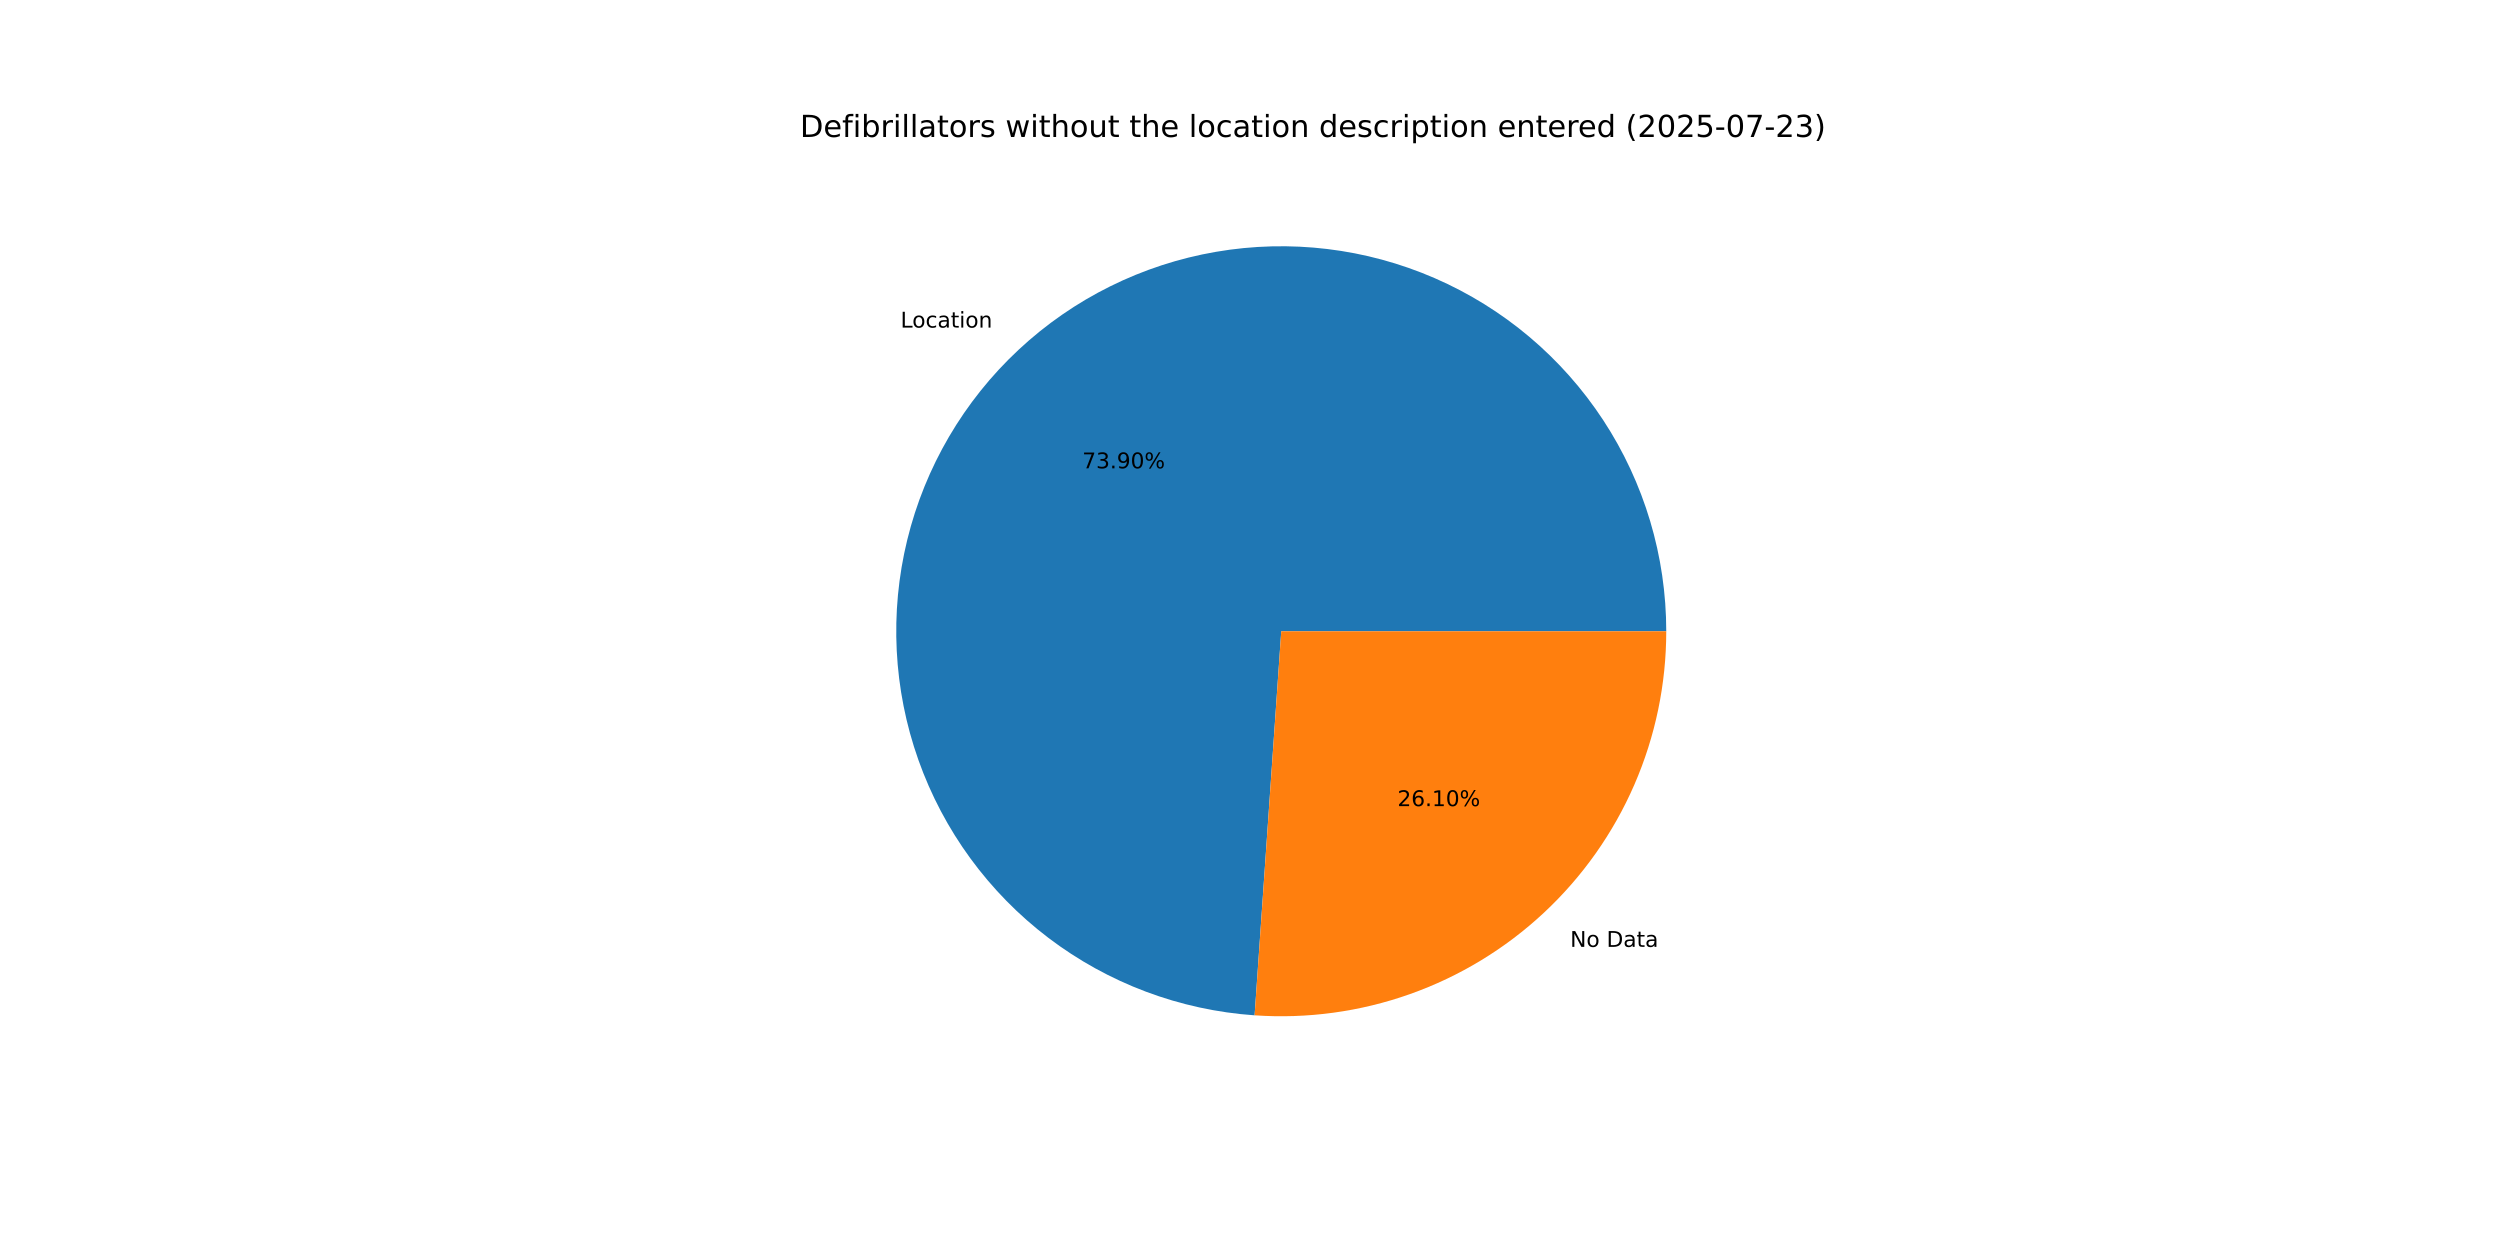
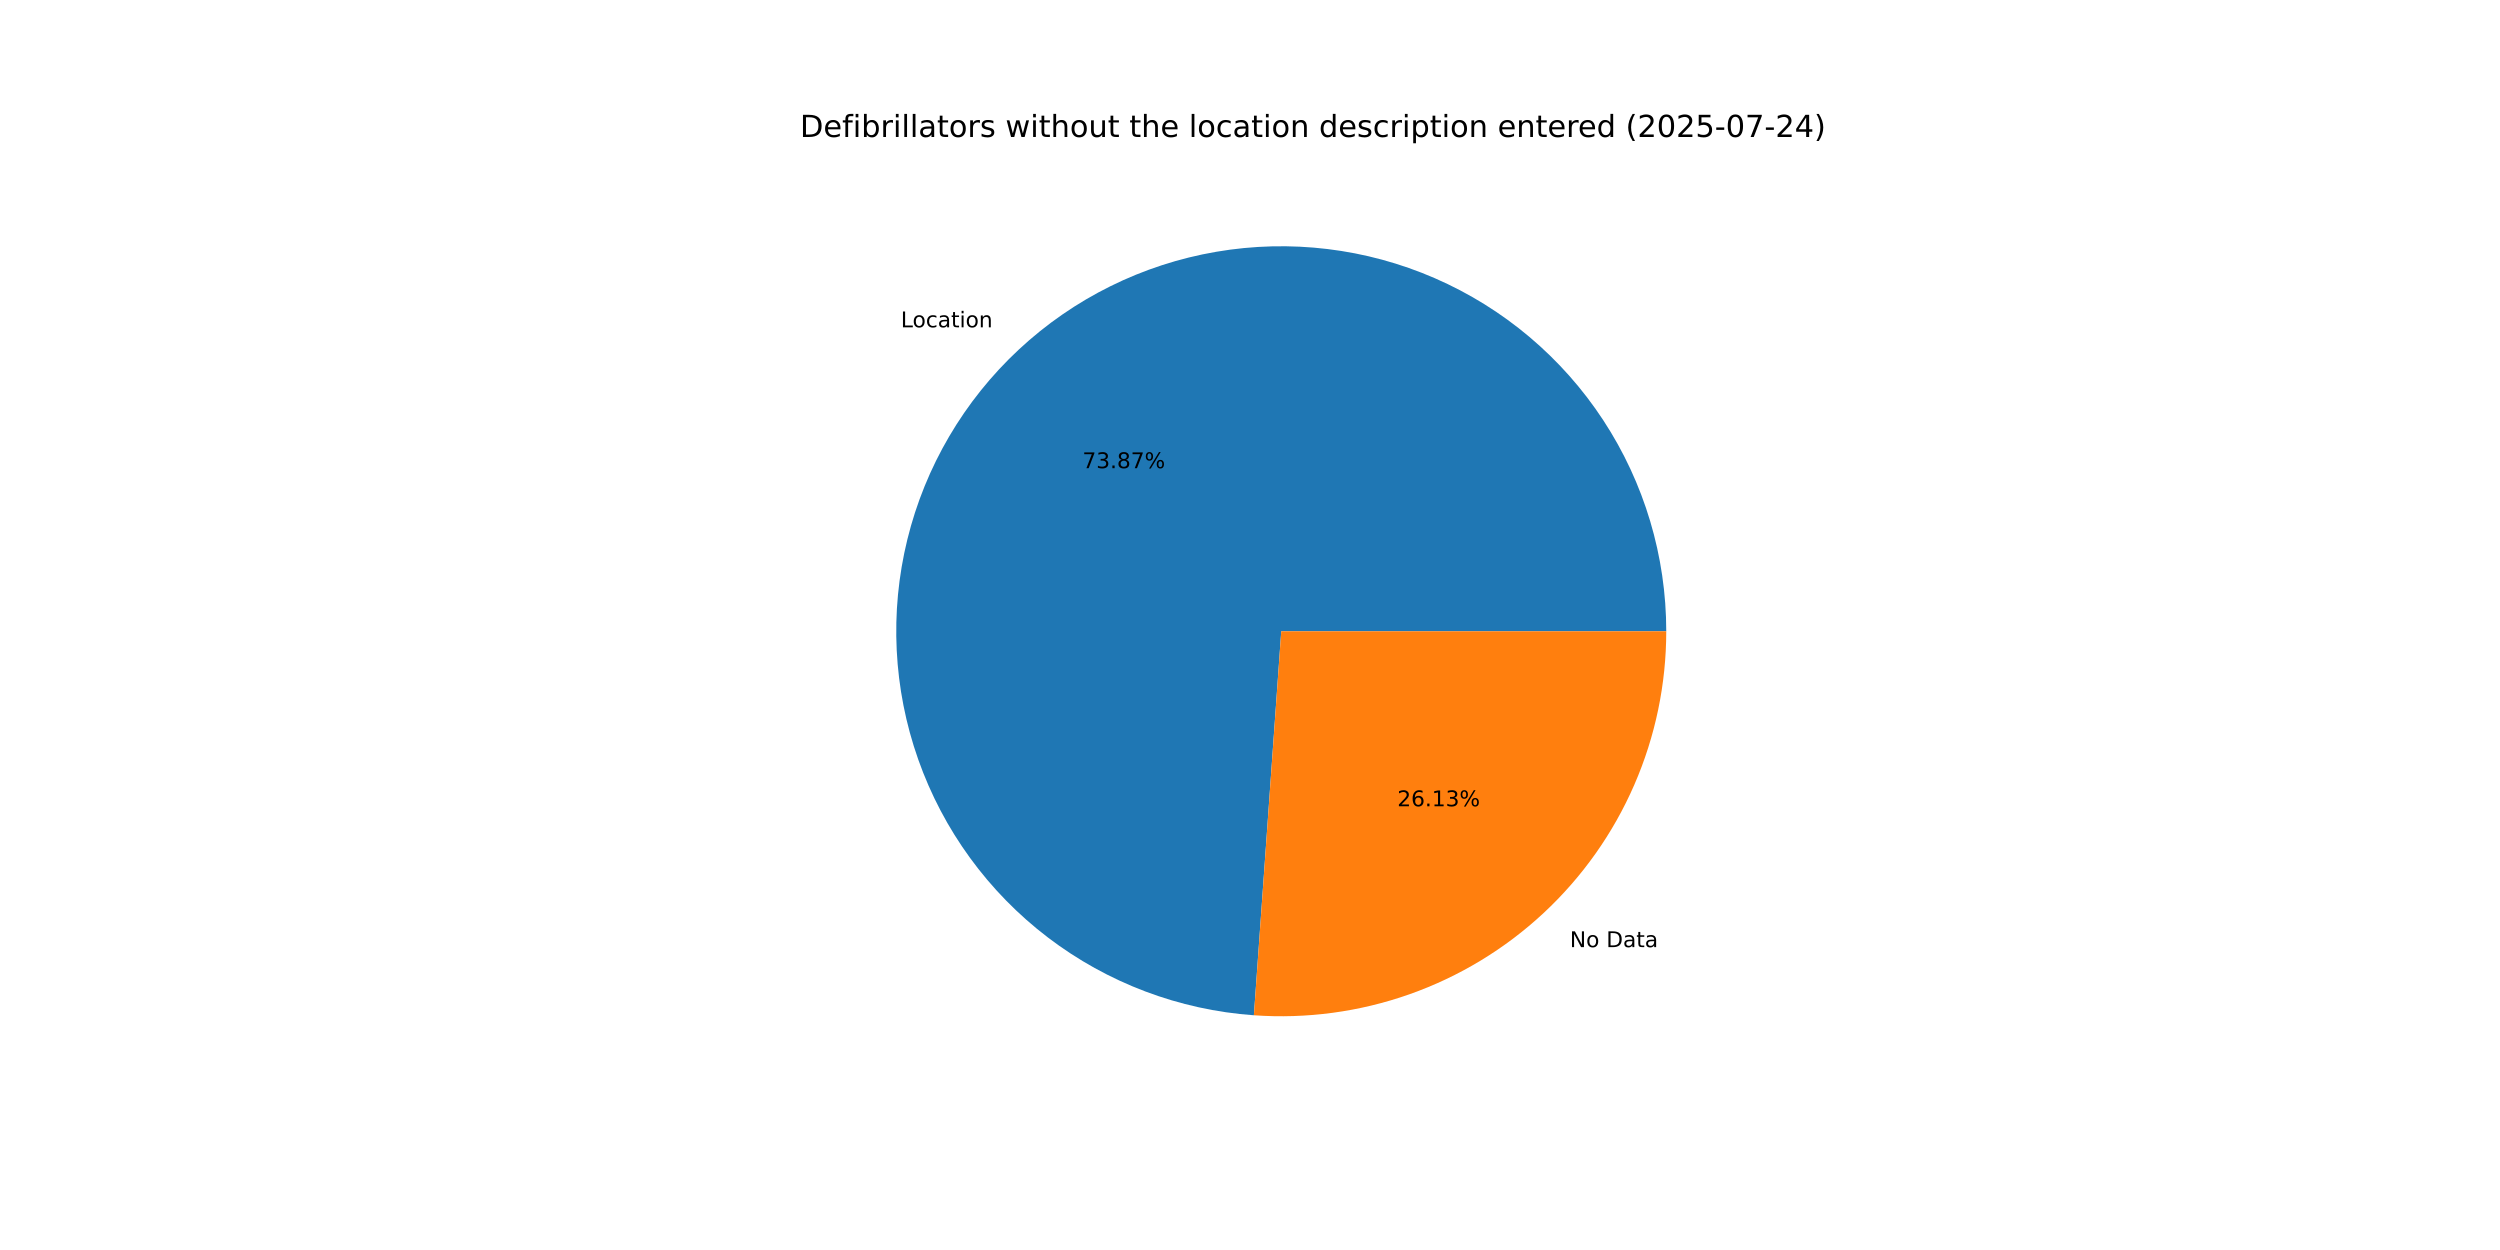
<svg xmlns="http://www.w3.org/2000/svg" xmlns:xlink="http://www.w3.org/1999/xlink" width="1152pt" height="576pt" viewBox="0 0 1152 576" version="1.1">
  <defs>
    <style type="text/css">*{stroke-linejoin: round; stroke-linecap: butt}</style>
  </defs>
  <g id="figure_1">
    <g id="patch_1">
      <path d="M 0 576  L 1152 576  L 1152 0  L 0 0  z " style="fill: #ffffff" />
    </g>
    <g id="axes_1">
      <g id="patch_2">
-         <path d="M 767.808 290.88  C 767.808 256.319 757.709 222.5 738.757 193.598  C 719.805 164.696 692.815 141.953 661.118 128.176  C 629.422 114.399 594.38 110.181 560.319 116.041  C 526.258 121.901 494.641 137.588 469.371 161.166  C 444.102 184.744 426.264 215.2 418.061 248.773  C 409.858 282.347 411.642 317.597 423.193 350.171  C 434.743 382.745 455.565 411.244 483.086 432.15  C 510.607 453.056 543.646 465.471 578.124 467.863  L 590.4 290.88  z " style="fill: #1f77b4" />
+         <path d="M 767.808 290.88  C 767.808 256.333 757.717 222.527 738.78 193.633  C 719.843 164.739 692.872 141.996 661.195 128.21  C 629.518 114.424 594.493 110.186 560.443 116.02  C 526.392 121.853 494.775 137.508 469.494 161.052  C 444.212 184.597 426.35 215.021 418.111 248.571  C 409.872 282.121 411.61 317.358 423.109 349.935  C 434.609 382.511 455.378 411.03 482.853 431.973  C 510.328 452.916 543.332 465.384 577.791 467.839  L 590.4 290.88  z " style="fill: #1f77b4" />
      </g>
      <g id="patch_3">
-         <path d="M 578.124 467.863  C 602.397 469.546 626.759 466.219 649.691 458.087  C 672.623 449.956 693.639 437.193 711.429 420.594  C 729.218 403.995 743.405 383.913 753.104 361.598  C 762.803 339.284 767.808 315.211 767.808 290.88  L 590.4 290.88  z " style="fill: #ff7f0e" />
+         <path d="M 577.791 467.839  C 602.089 469.571 626.485 466.279 649.455 458.171  C 672.424 450.062 693.48 437.309 711.306 420.708  C 729.132 404.107 743.35 384.01 753.07 361.675  C 762.791 339.339 767.808 315.239 767.808 290.88  L 590.4 290.88  z " style="fill: #ff7f0e" />
      </g>
      <g id="matplotlib.axis_1" />
      <g id="matplotlib.axis_2" />
      <g id="text_1">
-         <g transform="translate(414.9717 150.9541) scale(0.1 -0.1)">
+         <g transform="translate(415.1061 150.8289) scale(0.1 -0.1)">
          <defs>
            <path id="DejaVuSans-4c" d="M 628 4666  L 1259 4666  L 1259 531  L 3531 531  L 3531 0  L 628 0  L 628 4666  z " transform="scale(0.015625)" />
            <path id="DejaVuSans-6f" d="M 1959 3097  Q 1497 3097 1228 2736  Q 959 2375 959 1747  Q 959 1119 1226 758  Q 1494 397 1959 397  Q 2419 397 2687 759  Q 2956 1122 2956 1747  Q 2956 2369 2687 2733  Q 2419 3097 1959 3097  z M 1959 3584  Q 2709 3584 3137 3096  Q 3566 2609 3566 1747  Q 3566 888 3137 398  Q 2709 -91 1959 -91  Q 1206 -91 779 398  Q 353 888 353 1747  Q 353 2609 779 3096  Q 1206 3584 1959 3584  z " transform="scale(0.015625)" />
            <path id="DejaVuSans-63" d="M 3122 3366  L 3122 2828  Q 2878 2963 2633 3030  Q 2388 3097 2138 3097  Q 1578 3097 1268 2742  Q 959 2388 959 1747  Q 959 1106 1268 751  Q 1578 397 2138 397  Q 2388 397 2633 464  Q 2878 531 3122 666  L 3122 134  Q 2881 22 2623 -34  Q 2366 -91 2075 -91  Q 1284 -91 818 406  Q 353 903 353 1747  Q 353 2603 823 3093  Q 1294 3584 2113 3584  Q 2378 3584 2631 3529  Q 2884 3475 3122 3366  z " transform="scale(0.015625)" />
            <path id="DejaVuSans-61" d="M 2194 1759  Q 1497 1759 1228 1600  Q 959 1441 959 1056  Q 959 750 1161 570  Q 1363 391 1709 391  Q 2188 391 2477 730  Q 2766 1069 2766 1631  L 2766 1759  L 2194 1759  z M 3341 1997  L 3341 0  L 2766 0  L 2766 531  Q 2569 213 2275 61  Q 1981 -91 1556 -91  Q 1019 -91 701 211  Q 384 513 384 1019  Q 384 1609 779 1909  Q 1175 2209 1959 2209  L 2766 2209  L 2766 2266  Q 2766 2663 2505 2880  Q 2244 3097 1772 3097  Q 1472 3097 1187 3025  Q 903 2953 641 2809  L 641 3341  Q 956 3463 1253 3523  Q 1550 3584 1831 3584  Q 2591 3584 2966 3190  Q 3341 2797 3341 1997  z " transform="scale(0.015625)" />
            <path id="DejaVuSans-74" d="M 1172 4494  L 1172 3500  L 2356 3500  L 2356 3053  L 1172 3053  L 1172 1153  Q 1172 725 1289 603  Q 1406 481 1766 481  L 2356 481  L 2356 0  L 1766 0  Q 1100 0 847 248  Q 594 497 594 1153  L 594 3053  L 172 3053  L 172 3500  L 594 3500  L 594 4494  L 1172 4494  z " transform="scale(0.015625)" />
            <path id="DejaVuSans-69" d="M 603 3500  L 1178 3500  L 1178 0  L 603 0  L 603 3500  z M 603 4863  L 1178 4863  L 1178 4134  L 603 4134  L 603 4863  z " transform="scale(0.015625)" />
            <path id="DejaVuSans-6e" d="M 3513 2113  L 3513 0  L 2938 0  L 2938 2094  Q 2938 2591 2744 2837  Q 2550 3084 2163 3084  Q 1697 3084 1428 2787  Q 1159 2491 1159 1978  L 1159 0  L 581 0  L 581 3500  L 1159 3500  L 1159 2956  Q 1366 3272 1645 3428  Q 1925 3584 2291 3584  Q 2894 3584 3203 3211  Q 3513 2838 3513 2113  z " transform="scale(0.015625)" />
          </defs>
          <use xlink:href="#DejaVuSans-4c" />
          <use xlink:href="#DejaVuSans-6f" x="53.963" />
          <use xlink:href="#DejaVuSans-63" x="115.145" />
          <use xlink:href="#DejaVuSans-61" x="170.125" />
          <use xlink:href="#DejaVuSans-74" x="231.404" />
          <use xlink:href="#DejaVuSans-69" x="270.613" />
          <use xlink:href="#DejaVuSans-6f" x="298.396" />
          <use xlink:href="#DejaVuSans-6e" x="359.578" />
        </g>
      </g>
      <g id="text_2">
-         <g transform="translate(498.718 215.8111) scale(0.1 -0.1)">
+         <g transform="translate(498.7913 215.7427) scale(0.1 -0.1)">
          <defs>
            <path id="DejaVuSans-37" d="M 525 4666  L 3525 4666  L 3525 4397  L 1831 0  L 1172 0  L 2766 4134  L 525 4134  L 525 4666  z " transform="scale(0.015625)" />
            <path id="DejaVuSans-33" d="M 2597 2516  Q 3050 2419 3304 2112  Q 3559 1806 3559 1356  Q 3559 666 3084 287  Q 2609 -91 1734 -91  Q 1441 -91 1130 -33  Q 819 25 488 141  L 488 750  Q 750 597 1062 519  Q 1375 441 1716 441  Q 2309 441 2620 675  Q 2931 909 2931 1356  Q 2931 1769 2642 2001  Q 2353 2234 1838 2234  L 1294 2234  L 1294 2753  L 1863 2753  Q 2328 2753 2575 2939  Q 2822 3125 2822 3475  Q 2822 3834 2567 4026  Q 2313 4219 1838 4219  Q 1578 4219 1281 4162  Q 984 4106 628 3988  L 628 4550  Q 988 4650 1302 4700  Q 1616 4750 1894 4750  Q 2613 4750 3031 4423  Q 3450 4097 3450 3541  Q 3450 3153 3228 2886  Q 3006 2619 2597 2516  z " transform="scale(0.015625)" />
            <path id="DejaVuSans-2e" d="M 684 794  L 1344 794  L 1344 0  L 684 0  L 684 794  z " transform="scale(0.015625)" />
-             <path id="DejaVuSans-39" d="M 703 97  L 703 672  Q 941 559 1184 500  Q 1428 441 1663 441  Q 2288 441 2617 861  Q 2947 1281 2994 2138  Q 2813 1869 2534 1725  Q 2256 1581 1919 1581  Q 1219 1581 811 2004  Q 403 2428 403 3163  Q 403 3881 828 4315  Q 1253 4750 1959 4750  Q 2769 4750 3195 4129  Q 3622 3509 3622 2328  Q 3622 1225 3098 567  Q 2575 -91 1691 -91  Q 1453 -91 1209 -44  Q 966 3 703 97  z M 1959 2075  Q 2384 2075 2632 2365  Q 2881 2656 2881 3163  Q 2881 3666 2632 3958  Q 2384 4250 1959 4250  Q 1534 4250 1286 3958  Q 1038 3666 1038 3163  Q 1038 2656 1286 2365  Q 1534 2075 1959 2075  z " transform="scale(0.015625)" />
-             <path id="DejaVuSans-30" d="M 2034 4250  Q 1547 4250 1301 3770  Q 1056 3291 1056 2328  Q 1056 1369 1301 889  Q 1547 409 2034 409  Q 2525 409 2770 889  Q 3016 1369 3016 2328  Q 3016 3291 2770 3770  Q 2525 4250 2034 4250  z M 2034 4750  Q 2819 4750 3233 4129  Q 3647 3509 3647 2328  Q 3647 1150 3233 529  Q 2819 -91 2034 -91  Q 1250 -91 836 529  Q 422 1150 422 2328  Q 422 3509 836 4129  Q 1250 4750 2034 4750  z " transform="scale(0.015625)" />
+             <path id="DejaVuSans-38" d="M 2034 2216  Q 1584 2216 1326 1975  Q 1069 1734 1069 1313  Q 1069 891 1326 650  Q 1584 409 2034 409  Q 2484 409 2743 651  Q 3003 894 3003 1313  Q 3003 1734 2745 1975  Q 2488 2216 2034 2216  z M 1403 2484  Q 997 2584 770 2862  Q 544 3141 544 3541  Q 544 4100 942 4425  Q 1341 4750 2034 4750  Q 2731 4750 3128 4425  Q 3525 4100 3525 3541  Q 3525 3141 3298 2862  Q 3072 2584 2669 2484  Q 3125 2378 3379 2068  Q 3634 1759 3634 1313  Q 3634 634 3220 271  Q 2806 -91 2034 -91  Q 1263 -91 848 271  Q 434 634 434 1313  Q 434 1759 690 2068  Q 947 2378 1403 2484  z M 1172 3481  Q 1172 3119 1398 2916  Q 1625 2713 2034 2713  Q 2441 2713 2670 2916  Q 2900 3119 2900 3481  Q 2900 3844 2670 4047  Q 2441 4250 2034 4250  Q 1625 4250 1398 4047  Q 1172 3844 1172 3481  z " transform="scale(0.015625)" />
            <path id="DejaVuSans-25" d="M 4653 2053  Q 4381 2053 4226 1822  Q 4072 1591 4072 1178  Q 4072 772 4226 539  Q 4381 306 4653 306  Q 4919 306 5073 539  Q 5228 772 5228 1178  Q 5228 1588 5073 1820  Q 4919 2053 4653 2053  z M 4653 2450  Q 5147 2450 5437 2106  Q 5728 1763 5728 1178  Q 5728 594 5436 251  Q 5144 -91 4653 -91  Q 4153 -91 3862 251  Q 3572 594 3572 1178  Q 3572 1766 3864 2108  Q 4156 2450 4653 2450  z M 1428 4353  Q 1159 4353 1004 4120  Q 850 3888 850 3481  Q 850 3069 1003 2837  Q 1156 2606 1428 2606  Q 1700 2606 1854 2837  Q 2009 3069 2009 3481  Q 2009 3884 1853 4118  Q 1697 4353 1428 4353  z M 4250 4750  L 4750 4750  L 1831 -91  L 1331 -91  L 4250 4750  z M 1428 4750  Q 1922 4750 2215 4408  Q 2509 4066 2509 3481  Q 2509 2891 2217 2550  Q 1925 2209 1428 2209  Q 931 2209 642 2551  Q 353 2894 353 3481  Q 353 4063 643 4406  Q 934 4750 1428 4750  z " transform="scale(0.015625)" />
          </defs>
          <use xlink:href="#DejaVuSans-37" />
          <use xlink:href="#DejaVuSans-33" x="63.623" />
          <use xlink:href="#DejaVuSans-2e" x="127.246" />
-           <use xlink:href="#DejaVuSans-39" x="159.033" />
-           <use xlink:href="#DejaVuSans-30" x="222.656" />
+           <use xlink:href="#DejaVuSans-38" x="159.033" />
+           <use xlink:href="#DejaVuSans-37" x="222.656" />
          <use xlink:href="#DejaVuSans-25" x="286.279" />
        </g>
      </g>
      <g id="text_3">
-         <g transform="translate(723.5314 436.3247) scale(0.1 -0.1)">
+         <g transform="translate(723.397 436.4499) scale(0.1 -0.1)">
          <defs>
            <path id="DejaVuSans-4e" d="M 628 4666  L 1478 4666  L 3547 763  L 3547 4666  L 4159 4666  L 4159 0  L 3309 0  L 1241 3903  L 1241 0  L 628 0  L 628 4666  z " transform="scale(0.015625)" />
            <path id="DejaVuSans-20" transform="scale(0.015625)" />
            <path id="DejaVuSans-44" d="M 1259 4147  L 1259 519  L 2022 519  Q 2988 519 3436 956  Q 3884 1394 3884 2338  Q 3884 3275 3436 3711  Q 2988 4147 2022 4147  L 1259 4147  z M 628 4666  L 1925 4666  Q 3281 4666 3915 4102  Q 4550 3538 4550 2338  Q 4550 1131 3912 565  Q 3275 0 1925 0  L 628 0  L 628 4666  z " transform="scale(0.015625)" />
          </defs>
          <use xlink:href="#DejaVuSans-4e" />
          <use xlink:href="#DejaVuSans-6f" x="74.805" />
          <use xlink:href="#DejaVuSans-20" x="135.986" />
          <use xlink:href="#DejaVuSans-44" x="167.773" />
          <use xlink:href="#DejaVuSans-61" x="244.775" />
          <use xlink:href="#DejaVuSans-74" x="306.055" />
          <use xlink:href="#DejaVuSans-61" x="345.264" />
        </g>
      </g>
      <g id="text_4">
-         <g transform="translate(643.9523 371.4677) scale(0.1 -0.1)">
+         <g transform="translate(643.879 371.536) scale(0.1 -0.1)">
          <defs>
            <path id="DejaVuSans-32" d="M 1228 531  L 3431 531  L 3431 0  L 469 0  L 469 531  Q 828 903 1448 1529  Q 2069 2156 2228 2338  Q 2531 2678 2651 2914  Q 2772 3150 2772 3378  Q 2772 3750 2511 3984  Q 2250 4219 1831 4219  Q 1534 4219 1204 4116  Q 875 4013 500 3803  L 500 4441  Q 881 4594 1212 4672  Q 1544 4750 1819 4750  Q 2544 4750 2975 4387  Q 3406 4025 3406 3419  Q 3406 3131 3298 2873  Q 3191 2616 2906 2266  Q 2828 2175 2409 1742  Q 1991 1309 1228 531  z " transform="scale(0.015625)" />
            <path id="DejaVuSans-36" d="M 2113 2584  Q 1688 2584 1439 2293  Q 1191 2003 1191 1497  Q 1191 994 1439 701  Q 1688 409 2113 409  Q 2538 409 2786 701  Q 3034 994 3034 1497  Q 3034 2003 2786 2293  Q 2538 2584 2113 2584  z M 3366 4563  L 3366 3988  Q 3128 4100 2886 4159  Q 2644 4219 2406 4219  Q 1781 4219 1451 3797  Q 1122 3375 1075 2522  Q 1259 2794 1537 2939  Q 1816 3084 2150 3084  Q 2853 3084 3261 2657  Q 3669 2231 3669 1497  Q 3669 778 3244 343  Q 2819 -91 2113 -91  Q 1303 -91 875 529  Q 447 1150 447 2328  Q 447 3434 972 4092  Q 1497 4750 2381 4750  Q 2619 4750 2861 4703  Q 3103 4656 3366 4563  z " transform="scale(0.015625)" />
            <path id="DejaVuSans-31" d="M 794 531  L 1825 531  L 1825 4091  L 703 3866  L 703 4441  L 1819 4666  L 2450 4666  L 2450 531  L 3481 531  L 3481 0  L 794 0  L 794 531  z " transform="scale(0.015625)" />
          </defs>
          <use xlink:href="#DejaVuSans-32" />
          <use xlink:href="#DejaVuSans-36" x="63.623" />
          <use xlink:href="#DejaVuSans-2e" x="127.246" />
          <use xlink:href="#DejaVuSans-31" x="159.033" />
-           <use xlink:href="#DejaVuSans-30" x="222.656" />
+           <use xlink:href="#DejaVuSans-33" x="222.656" />
          <use xlink:href="#DejaVuSans-25" x="286.279" />
        </g>
      </g>
      <g id="text_5">
        <g transform="translate(368.64 63.12) scale(0.14 -0.14)">
          <defs>
            <path id="DejaVuSans-65" d="M 3597 1894  L 3597 1613  L 953 1613  Q 991 1019 1311 708  Q 1631 397 2203 397  Q 2534 397 2845 478  Q 3156 559 3463 722  L 3463 178  Q 3153 47 2828 -22  Q 2503 -91 2169 -91  Q 1331 -91 842 396  Q 353 884 353 1716  Q 353 2575 817 3079  Q 1281 3584 2069 3584  Q 2775 3584 3186 3129  Q 3597 2675 3597 1894  z M 3022 2063  Q 3016 2534 2758 2815  Q 2500 3097 2075 3097  Q 1594 3097 1305 2825  Q 1016 2553 972 2059  L 3022 2063  z " transform="scale(0.015625)" />
            <path id="DejaVuSans-66" d="M 2375 4863  L 2375 4384  L 1825 4384  Q 1516 4384 1395 4259  Q 1275 4134 1275 3809  L 1275 3500  L 2222 3500  L 2222 3053  L 1275 3053  L 1275 0  L 697 0  L 697 3053  L 147 3053  L 147 3500  L 697 3500  L 697 3744  Q 697 4328 969 4595  Q 1241 4863 1831 4863  L 2375 4863  z " transform="scale(0.015625)" />
            <path id="DejaVuSans-62" d="M 3116 1747  Q 3116 2381 2855 2742  Q 2594 3103 2138 3103  Q 1681 3103 1420 2742  Q 1159 2381 1159 1747  Q 1159 1113 1420 752  Q 1681 391 2138 391  Q 2594 391 2855 752  Q 3116 1113 3116 1747  z M 1159 2969  Q 1341 3281 1617 3432  Q 1894 3584 2278 3584  Q 2916 3584 3314 3078  Q 3713 2572 3713 1747  Q 3713 922 3314 415  Q 2916 -91 2278 -91  Q 1894 -91 1617 61  Q 1341 213 1159 525  L 1159 0  L 581 0  L 581 4863  L 1159 4863  L 1159 2969  z " transform="scale(0.015625)" />
            <path id="DejaVuSans-72" d="M 2631 2963  Q 2534 3019 2420 3045  Q 2306 3072 2169 3072  Q 1681 3072 1420 2755  Q 1159 2438 1159 1844  L 1159 0  L 581 0  L 581 3500  L 1159 3500  L 1159 2956  Q 1341 3275 1631 3429  Q 1922 3584 2338 3584  Q 2397 3584 2469 3576  Q 2541 3569 2628 3553  L 2631 2963  z " transform="scale(0.015625)" />
            <path id="DejaVuSans-6c" d="M 603 4863  L 1178 4863  L 1178 0  L 603 0  L 603 4863  z " transform="scale(0.015625)" />
            <path id="DejaVuSans-73" d="M 2834 3397  L 2834 2853  Q 2591 2978 2328 3040  Q 2066 3103 1784 3103  Q 1356 3103 1142 2972  Q 928 2841 928 2578  Q 928 2378 1081 2264  Q 1234 2150 1697 2047  L 1894 2003  Q 2506 1872 2764 1633  Q 3022 1394 3022 966  Q 3022 478 2636 193  Q 2250 -91 1575 -91  Q 1294 -91 989 -36  Q 684 19 347 128  L 347 722  Q 666 556 975 473  Q 1284 391 1588 391  Q 1994 391 2212 530  Q 2431 669 2431 922  Q 2431 1156 2273 1281  Q 2116 1406 1581 1522  L 1381 1569  Q 847 1681 609 1914  Q 372 2147 372 2553  Q 372 3047 722 3315  Q 1072 3584 1716 3584  Q 2034 3584 2315 3537  Q 2597 3491 2834 3397  z " transform="scale(0.015625)" />
            <path id="DejaVuSans-77" d="M 269 3500  L 844 3500  L 1563 769  L 2278 3500  L 2956 3500  L 3675 769  L 4391 3500  L 4966 3500  L 4050 0  L 3372 0  L 2619 2869  L 1863 0  L 1184 0  L 269 3500  z " transform="scale(0.015625)" />
            <path id="DejaVuSans-68" d="M 3513 2113  L 3513 0  L 2938 0  L 2938 2094  Q 2938 2591 2744 2837  Q 2550 3084 2163 3084  Q 1697 3084 1428 2787  Q 1159 2491 1159 1978  L 1159 0  L 581 0  L 581 4863  L 1159 4863  L 1159 2956  Q 1366 3272 1645 3428  Q 1925 3584 2291 3584  Q 2894 3584 3203 3211  Q 3513 2838 3513 2113  z " transform="scale(0.015625)" />
            <path id="DejaVuSans-75" d="M 544 1381  L 544 3500  L 1119 3500  L 1119 1403  Q 1119 906 1312 657  Q 1506 409 1894 409  Q 2359 409 2629 706  Q 2900 1003 2900 1516  L 2900 3500  L 3475 3500  L 3475 0  L 2900 0  L 2900 538  Q 2691 219 2414 64  Q 2138 -91 1772 -91  Q 1169 -91 856 284  Q 544 659 544 1381  z M 1991 3584  L 1991 3584  z " transform="scale(0.015625)" />
            <path id="DejaVuSans-64" d="M 2906 2969  L 2906 4863  L 3481 4863  L 3481 0  L 2906 0  L 2906 525  Q 2725 213 2448 61  Q 2172 -91 1784 -91  Q 1150 -91 751 415  Q 353 922 353 1747  Q 353 2572 751 3078  Q 1150 3584 1784 3584  Q 2172 3584 2448 3432  Q 2725 3281 2906 2969  z M 947 1747  Q 947 1113 1208 752  Q 1469 391 1925 391  Q 2381 391 2643 752  Q 2906 1113 2906 1747  Q 2906 2381 2643 2742  Q 2381 3103 1925 3103  Q 1469 3103 1208 2742  Q 947 2381 947 1747  z " transform="scale(0.015625)" />
            <path id="DejaVuSans-70" d="M 1159 525  L 1159 -1331  L 581 -1331  L 581 3500  L 1159 3500  L 1159 2969  Q 1341 3281 1617 3432  Q 1894 3584 2278 3584  Q 2916 3584 3314 3078  Q 3713 2572 3713 1747  Q 3713 922 3314 415  Q 2916 -91 2278 -91  Q 1894 -91 1617 61  Q 1341 213 1159 525  z M 3116 1747  Q 3116 2381 2855 2742  Q 2594 3103 2138 3103  Q 1681 3103 1420 2742  Q 1159 2381 1159 1747  Q 1159 1113 1420 752  Q 1681 391 2138 391  Q 2594 391 2855 752  Q 3116 1113 3116 1747  z " transform="scale(0.015625)" />
            <path id="DejaVuSans-28" d="M 1984 4856  Q 1566 4138 1362 3434  Q 1159 2731 1159 2009  Q 1159 1288 1364 580  Q 1569 -128 1984 -844  L 1484 -844  Q 1016 -109 783 600  Q 550 1309 550 2009  Q 550 2706 781 3412  Q 1013 4119 1484 4856  L 1984 4856  z " transform="scale(0.015625)" />
+             <path id="DejaVuSans-30" d="M 2034 4250  Q 1547 4250 1301 3770  Q 1056 3291 1056 2328  Q 1056 1369 1301 889  Q 1547 409 2034 409  Q 2525 409 2770 889  Q 3016 1369 3016 2328  Q 3016 3291 2770 3770  Q 2525 4250 2034 4250  z M 2034 4750  Q 2819 4750 3233 4129  Q 3647 3509 3647 2328  Q 3647 1150 3233 529  Q 2819 -91 2034 -91  Q 1250 -91 836 529  Q 422 1150 422 2328  Q 422 3509 836 4129  Q 1250 4750 2034 4750  z " transform="scale(0.015625)" />
            <path id="DejaVuSans-35" d="M 691 4666  L 3169 4666  L 3169 4134  L 1269 4134  L 1269 2991  Q 1406 3038 1543 3061  Q 1681 3084 1819 3084  Q 2600 3084 3056 2656  Q 3513 2228 3513 1497  Q 3513 744 3044 326  Q 2575 -91 1722 -91  Q 1428 -91 1123 -41  Q 819 9 494 109  L 494 744  Q 775 591 1075 516  Q 1375 441 1709 441  Q 2250 441 2565 725  Q 2881 1009 2881 1497  Q 2881 1984 2565 2268  Q 2250 2553 1709 2553  Q 1456 2553 1204 2497  Q 953 2441 691 2322  L 691 4666  z " transform="scale(0.015625)" />
            <path id="DejaVuSans-2d" d="M 313 2009  L 1997 2009  L 1997 1497  L 313 1497  L 313 2009  z " transform="scale(0.015625)" />
+             <path id="DejaVuSans-34" d="M 2419 4116  L 825 1625  L 2419 1625  L 2419 4116  z M 2253 4666  L 3047 4666  L 3047 1625  L 3713 1625  L 3713 1100  L 3047 1100  L 3047 0  L 2419 0  L 2419 1100  L 313 1100  L 313 1709  L 2253 4666  z " transform="scale(0.015625)" />
            <path id="DejaVuSans-29" d="M 513 4856  L 1013 4856  Q 1481 4119 1714 3412  Q 1947 2706 1947 2009  Q 1947 1309 1714 600  Q 1481 -109 1013 -844  L 513 -844  Q 928 -128 1133 580  Q 1338 1288 1338 2009  Q 1338 2731 1133 3434  Q 928 4138 513 4856  z " transform="scale(0.015625)" />
          </defs>
          <use xlink:href="#DejaVuSans-44" />
          <use xlink:href="#DejaVuSans-65" x="77.002" />
          <use xlink:href="#DejaVuSans-66" x="138.525" />
          <use xlink:href="#DejaVuSans-69" x="173.73" />
          <use xlink:href="#DejaVuSans-62" x="201.514" />
          <use xlink:href="#DejaVuSans-72" x="264.99" />
          <use xlink:href="#DejaVuSans-69" x="306.104" />
          <use xlink:href="#DejaVuSans-6c" x="333.887" />
          <use xlink:href="#DejaVuSans-6c" x="361.67" />
          <use xlink:href="#DejaVuSans-61" x="389.453" />
          <use xlink:href="#DejaVuSans-74" x="450.732" />
          <use xlink:href="#DejaVuSans-6f" x="489.941" />
          <use xlink:href="#DejaVuSans-72" x="551.123" />
          <use xlink:href="#DejaVuSans-73" x="592.236" />
          <use xlink:href="#DejaVuSans-20" x="644.336" />
          <use xlink:href="#DejaVuSans-77" x="676.123" />
          <use xlink:href="#DejaVuSans-69" x="757.91" />
          <use xlink:href="#DejaVuSans-74" x="785.693" />
          <use xlink:href="#DejaVuSans-68" x="824.902" />
          <use xlink:href="#DejaVuSans-6f" x="888.281" />
          <use xlink:href="#DejaVuSans-75" x="949.463" />
          <use xlink:href="#DejaVuSans-74" x="1012.842" />
          <use xlink:href="#DejaVuSans-20" x="1052.051" />
          <use xlink:href="#DejaVuSans-74" x="1083.838" />
          <use xlink:href="#DejaVuSans-68" x="1123.047" />
          <use xlink:href="#DejaVuSans-65" x="1186.426" />
          <use xlink:href="#DejaVuSans-20" x="1247.949" />
          <use xlink:href="#DejaVuSans-6c" x="1279.736" />
          <use xlink:href="#DejaVuSans-6f" x="1307.52" />
          <use xlink:href="#DejaVuSans-63" x="1368.701" />
          <use xlink:href="#DejaVuSans-61" x="1423.682" />
          <use xlink:href="#DejaVuSans-74" x="1484.961" />
          <use xlink:href="#DejaVuSans-69" x="1524.17" />
          <use xlink:href="#DejaVuSans-6f" x="1551.953" />
          <use xlink:href="#DejaVuSans-6e" x="1613.135" />
          <use xlink:href="#DejaVuSans-20" x="1676.514" />
          <use xlink:href="#DejaVuSans-64" x="1708.301" />
          <use xlink:href="#DejaVuSans-65" x="1771.777" />
          <use xlink:href="#DejaVuSans-73" x="1833.301" />
          <use xlink:href="#DejaVuSans-63" x="1885.4" />
          <use xlink:href="#DejaVuSans-72" x="1940.381" />
          <use xlink:href="#DejaVuSans-69" x="1981.494" />
          <use xlink:href="#DejaVuSans-70" x="2009.277" />
          <use xlink:href="#DejaVuSans-74" x="2072.754" />
          <use xlink:href="#DejaVuSans-69" x="2111.963" />
          <use xlink:href="#DejaVuSans-6f" x="2139.746" />
          <use xlink:href="#DejaVuSans-6e" x="2200.928" />
          <use xlink:href="#DejaVuSans-20" x="2264.307" />
          <use xlink:href="#DejaVuSans-65" x="2296.094" />
          <use xlink:href="#DejaVuSans-6e" x="2357.617" />
          <use xlink:href="#DejaVuSans-74" x="2420.996" />
          <use xlink:href="#DejaVuSans-65" x="2460.205" />
          <use xlink:href="#DejaVuSans-72" x="2521.729" />
          <use xlink:href="#DejaVuSans-65" x="2560.592" />
          <use xlink:href="#DejaVuSans-64" x="2622.115" />
          <use xlink:href="#DejaVuSans-20" x="2685.592" />
          <use xlink:href="#DejaVuSans-28" x="2717.379" />
          <use xlink:href="#DejaVuSans-32" x="2756.393" />
          <use xlink:href="#DejaVuSans-30" x="2820.016" />
          <use xlink:href="#DejaVuSans-32" x="2883.639" />
          <use xlink:href="#DejaVuSans-35" x="2947.262" />
          <use xlink:href="#DejaVuSans-2d" x="3010.885" />
          <use xlink:href="#DejaVuSans-30" x="3046.969" />
          <use xlink:href="#DejaVuSans-37" x="3110.592" />
          <use xlink:href="#DejaVuSans-2d" x="3174.215" />
          <use xlink:href="#DejaVuSans-32" x="3210.299" />
-           <use xlink:href="#DejaVuSans-33" x="3273.922" />
+           <use xlink:href="#DejaVuSans-34" x="3273.922" />
          <use xlink:href="#DejaVuSans-29" x="3337.545" />
        </g>
      </g>
    </g>
  </g>
</svg>
